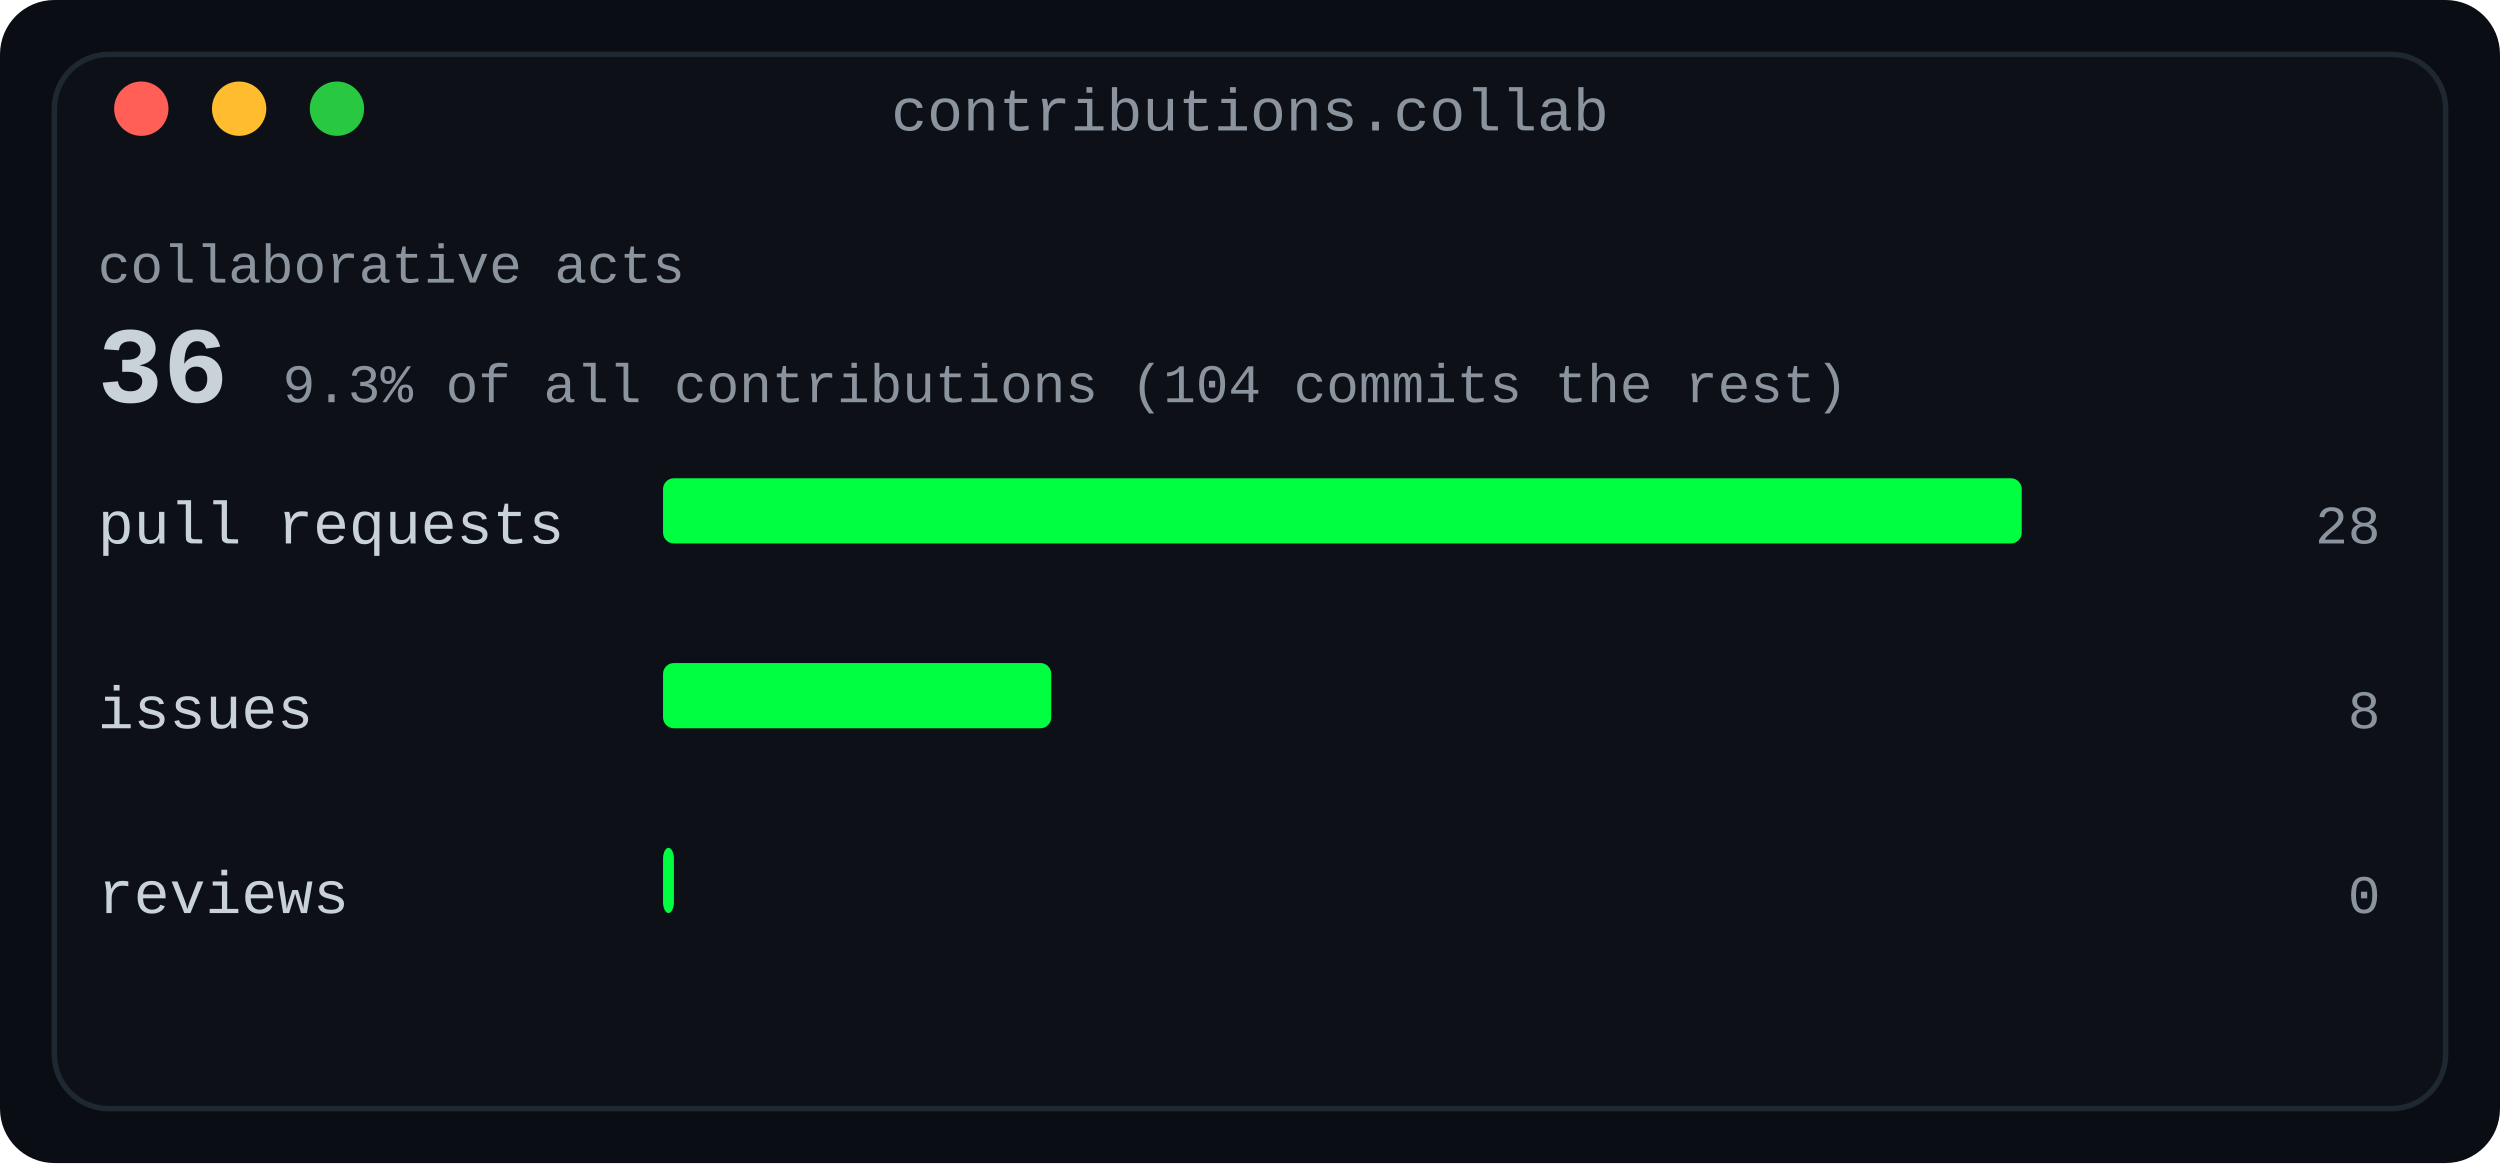
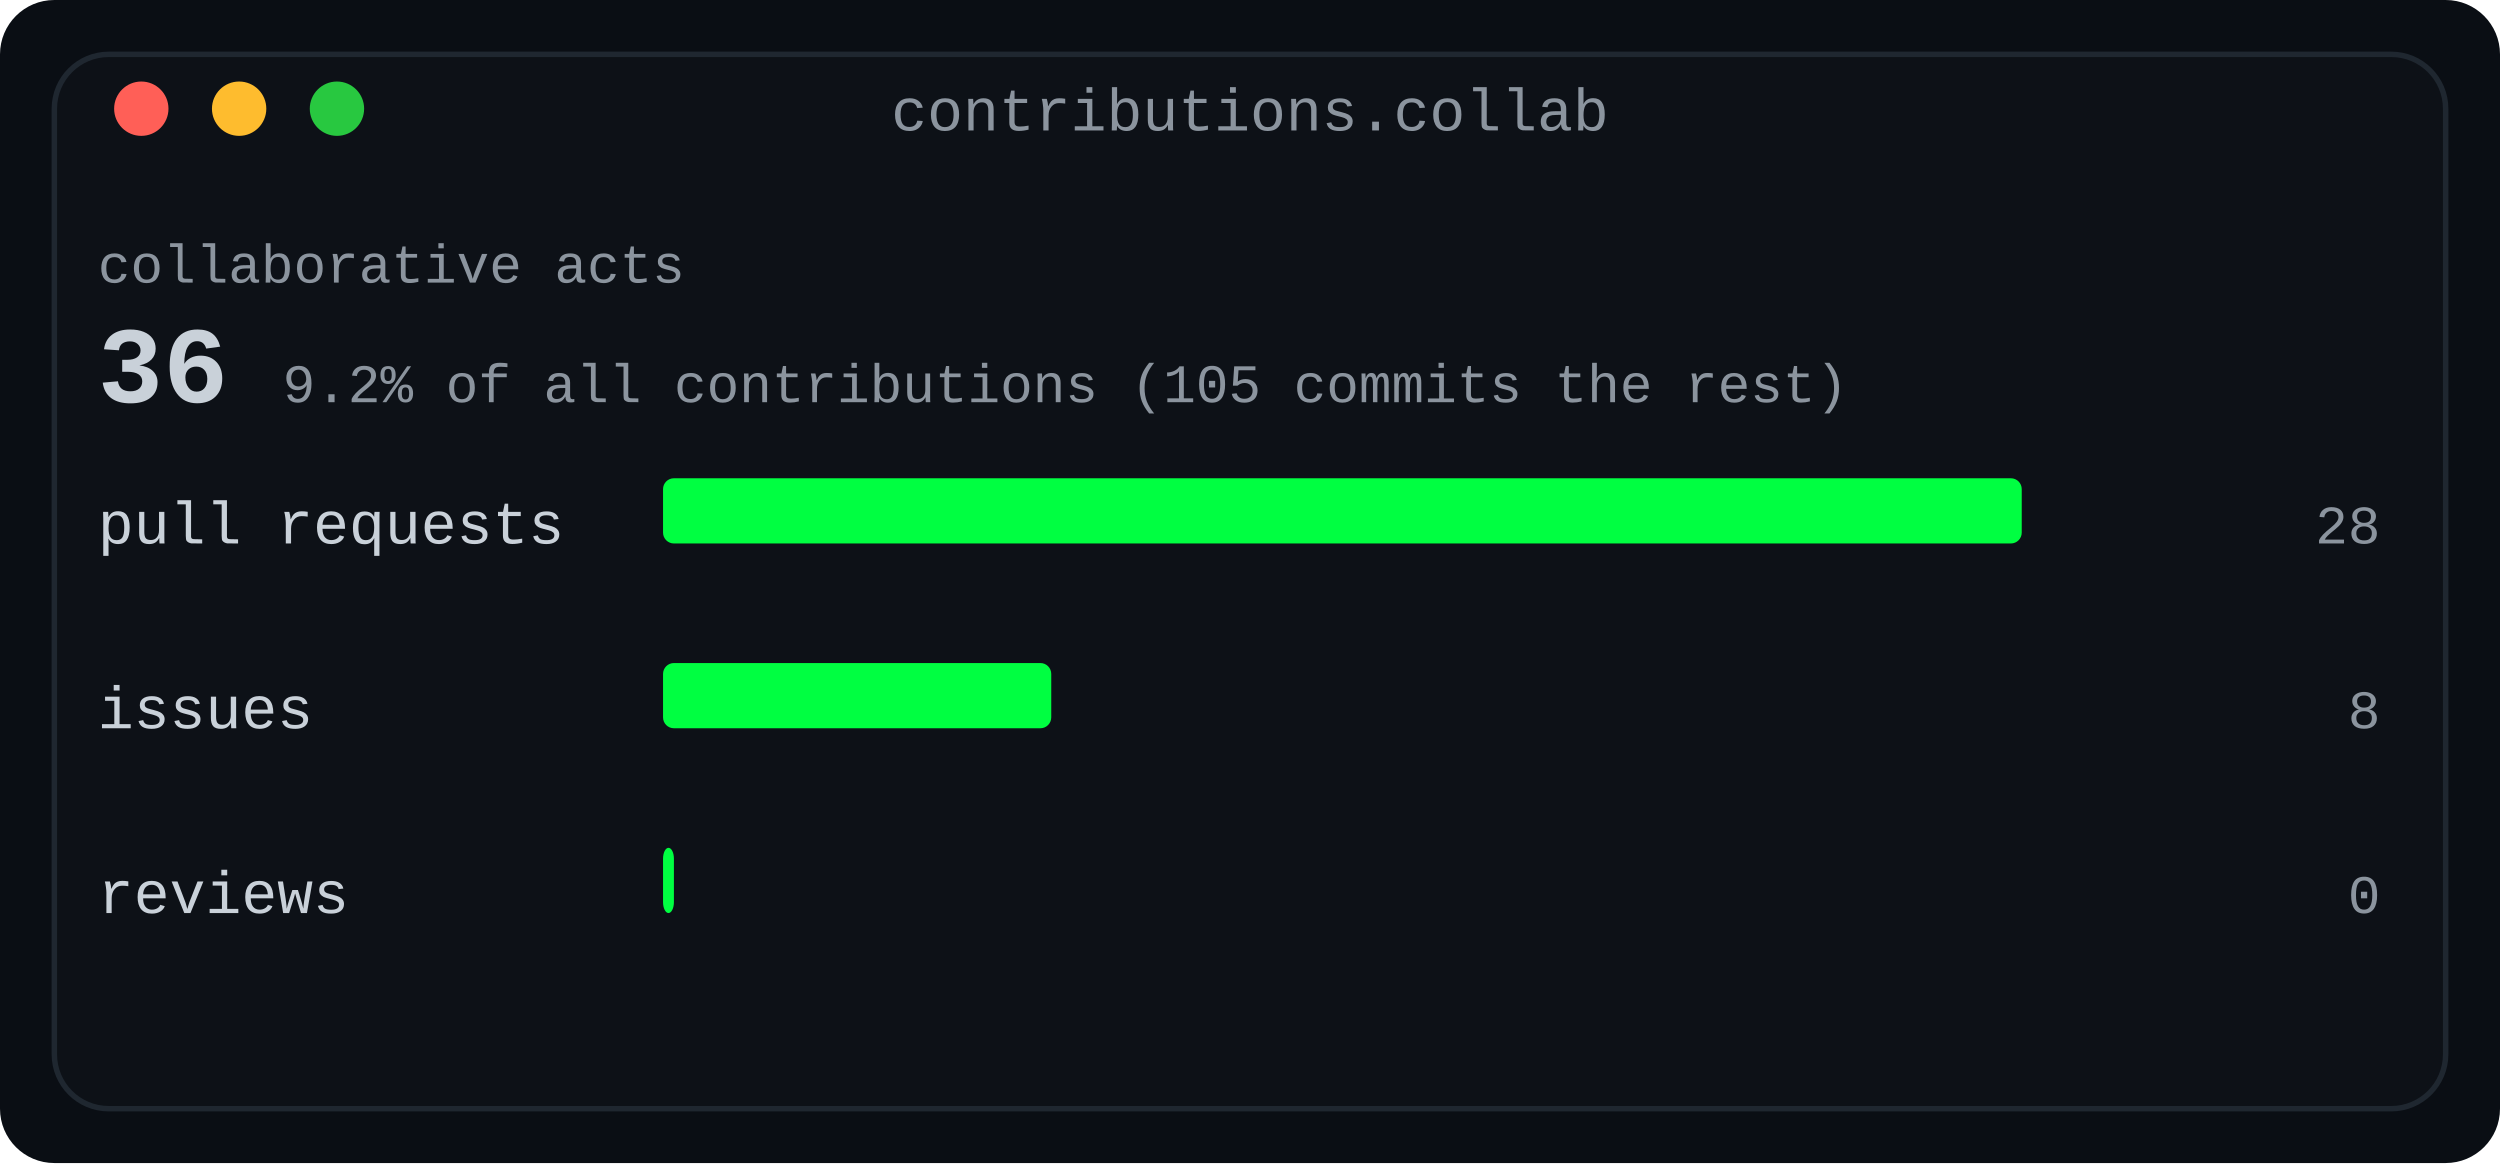
<svg xmlns="http://www.w3.org/2000/svg" width="460" height="214" viewBox="0 0 460 214" role="img" aria-label="Collaboration card: pull requests, issues and reviews, with the collaborative share of all contributions">
  <defs>
    <linearGradient id="fade" x1="0" y1="0" x2="1" y2="0">
      <stop offset="0" stop-color="#0d1117" />
      <stop offset="1" stop-color="#0d1117" />
    </linearGradient>
  </defs>
  <rect width="460" height="214" rx="10" fill="#0a0e14" />
  <rect x="10" y="10" width="440" height="194" rx="10" fill="#0d1117" stroke="#1f2730" stroke-width="1" />
  <text x="230.0" y="24" fill="#8b949e" font-family="ui-monospace, SFMono-Regular, 'SF Mono', Menlo, Consolas, 'Liberation Mono', monospace" font-size="11" text-anchor="middle">contributions.collab</text>
  <circle cx="26" cy="20" r="5" fill="#ff5f57" />
  <circle cx="44" cy="20" r="5" fill="#febc2e" />
  <circle cx="62" cy="20" r="5" fill="#28c840" />
  <text x="18" y="52" fill="#8b949e" font-family="ui-monospace, SFMono-Regular, 'SF Mono', Menlo, Consolas, 'Liberation Mono', monospace" font-size="10" text-anchor="start" font-weight="normal">collaborative acts</text>
  <text x="18" y="74" fill="#c9d1d9" font-family="ui-monospace, SFMono-Regular, 'SF Mono', Menlo, Consolas, 'Liberation Mono', monospace" font-size="20" text-anchor="start" font-weight="700">36</text>
-   <text x="52.0" y="74" fill="#8b949e" font-family="ui-monospace, SFMono-Regular, 'SF Mono', Menlo, Consolas, 'Liberation Mono', monospace" font-size="10" text-anchor="start" font-weight="normal">9.3% of all contributions (104 commits the rest)</text>
+   <text x="52.0" y="74" fill="#8b949e" font-family="ui-monospace, SFMono-Regular, 'SF Mono', Menlo, Consolas, 'Liberation Mono', monospace" font-size="10" text-anchor="start" font-weight="normal">9.2% of all contributions (105 commits the rest)</text>
  <text x="18" y="100" fill="#c9d1d9" font-family="ui-monospace, SFMono-Regular, 'SF Mono', Menlo, Consolas, 'Liberation Mono', monospace" font-size="11" text-anchor="start" font-weight="normal">pull requests</text>
  <rect x="122" y="88" width="250.0" height="12" rx="2" fill="#00ff41" />
  <text x="438" y="100" fill="#8b949e" font-family="ui-monospace, SFMono-Regular, 'SF Mono', Menlo, Consolas, 'Liberation Mono', monospace" font-size="10" text-anchor="end" font-weight="normal">28</text>
  <text x="18" y="134" fill="#c9d1d9" font-family="ui-monospace, SFMono-Regular, 'SF Mono', Menlo, Consolas, 'Liberation Mono', monospace" font-size="11" text-anchor="start" font-weight="normal">issues</text>
  <rect x="122" y="122" width="71.429" height="12" rx="2" fill="#00ff41" />
  <text x="438" y="134" fill="#8b949e" font-family="ui-monospace, SFMono-Regular, 'SF Mono', Menlo, Consolas, 'Liberation Mono', monospace" font-size="10" text-anchor="end" font-weight="normal">8</text>
  <text x="18" y="168" fill="#c9d1d9" font-family="ui-monospace, SFMono-Regular, 'SF Mono', Menlo, Consolas, 'Liberation Mono', monospace" font-size="11" text-anchor="start" font-weight="normal">reviews</text>
  <rect x="122" y="156" width="2" height="12" rx="2" fill="#00ff41" />
  <text x="438" y="168" fill="#8b949e" font-family="ui-monospace, SFMono-Regular, 'SF Mono', Menlo, Consolas, 'Liberation Mono', monospace" font-size="10" text-anchor="end" font-weight="normal">0</text>
</svg>
